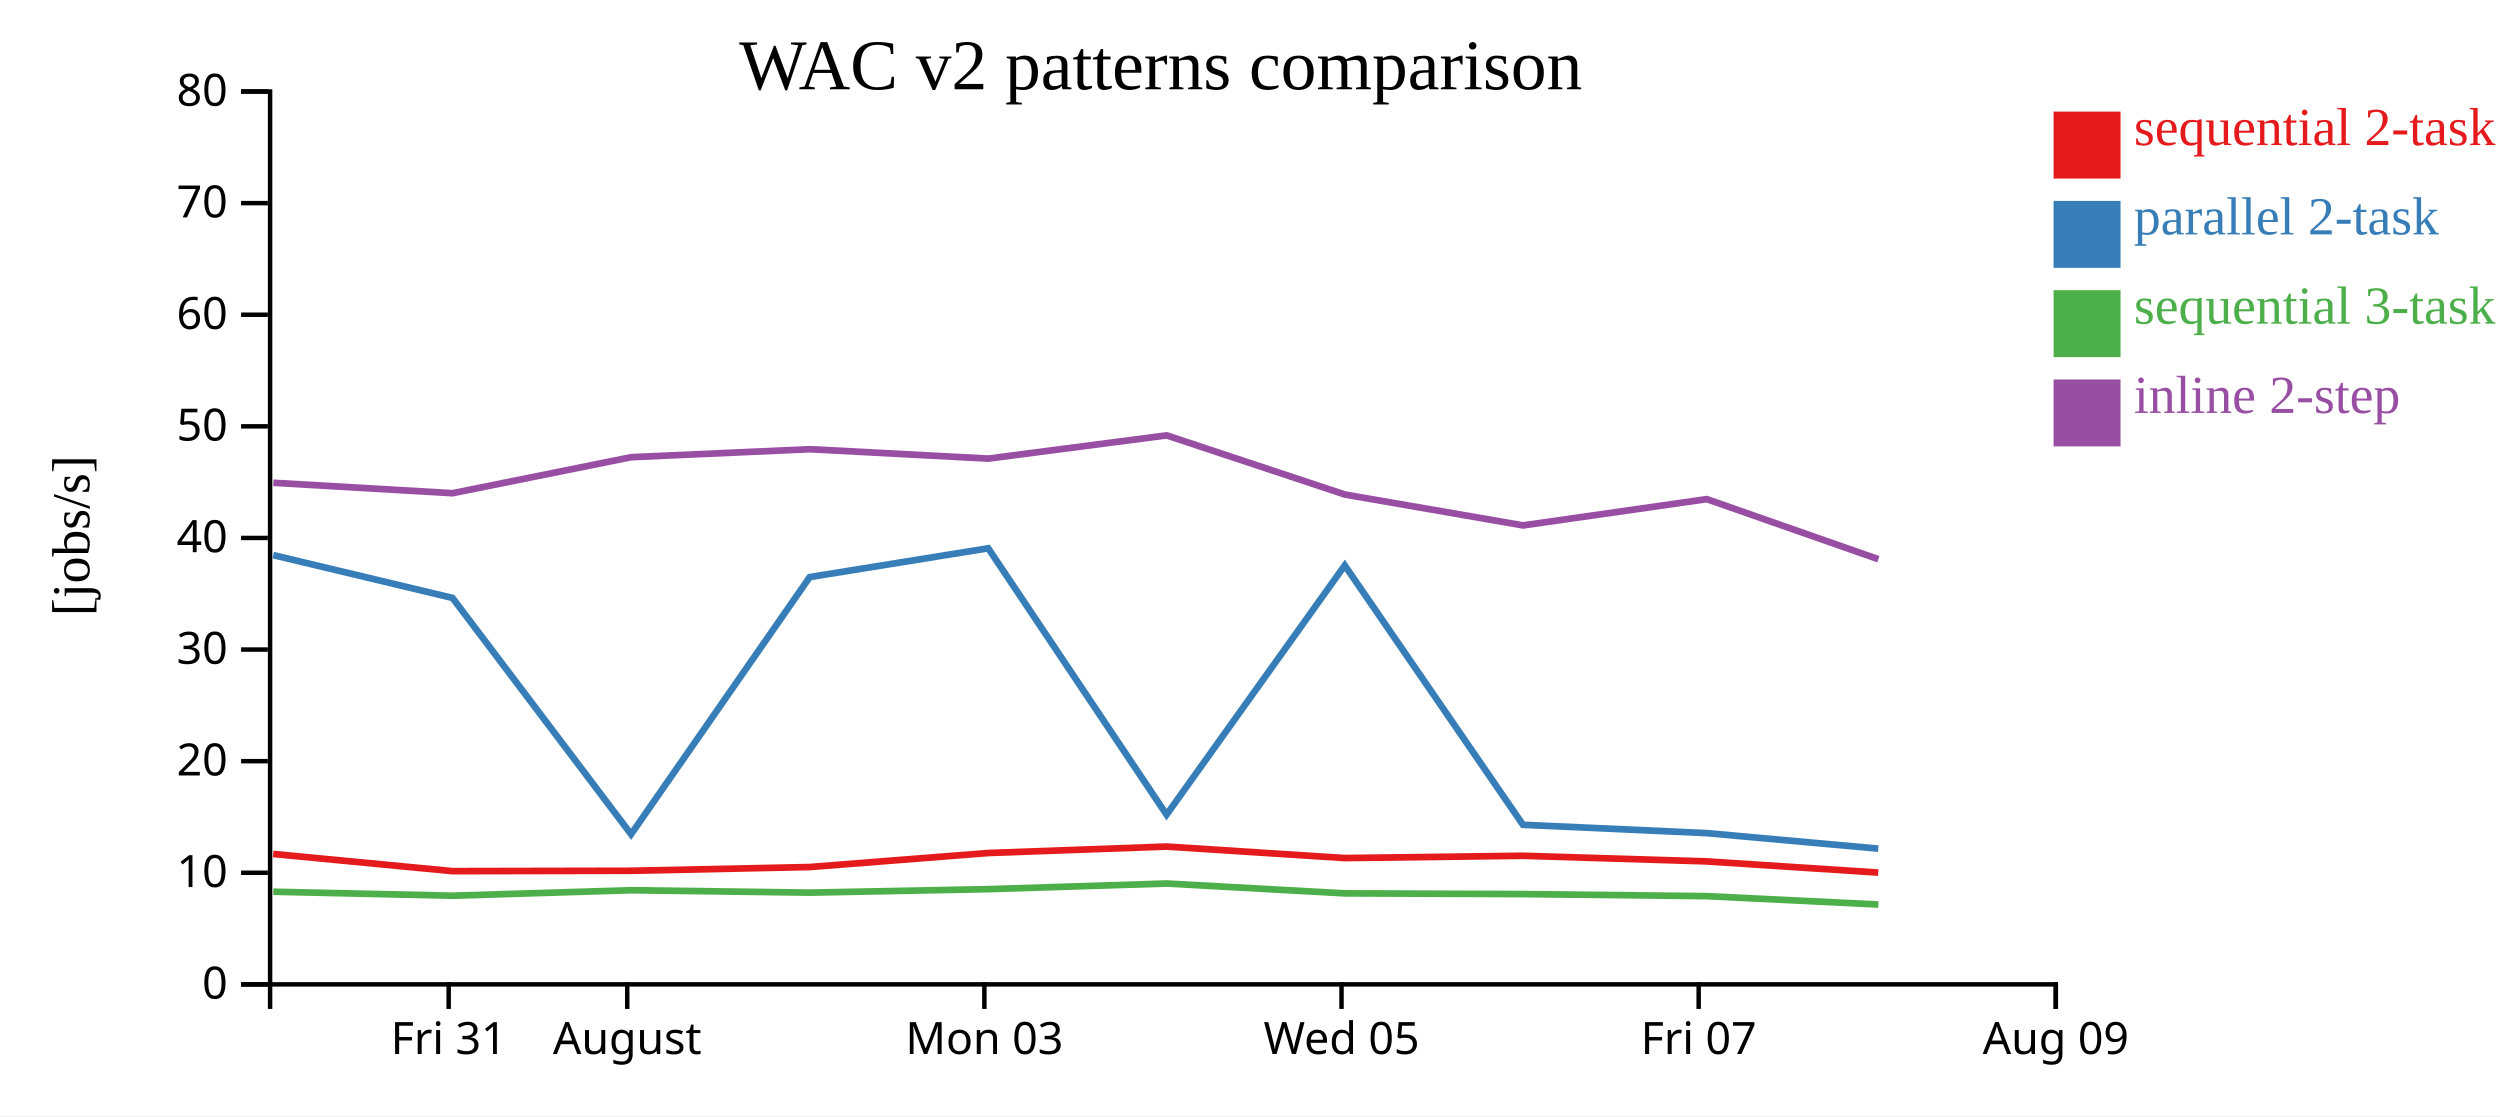
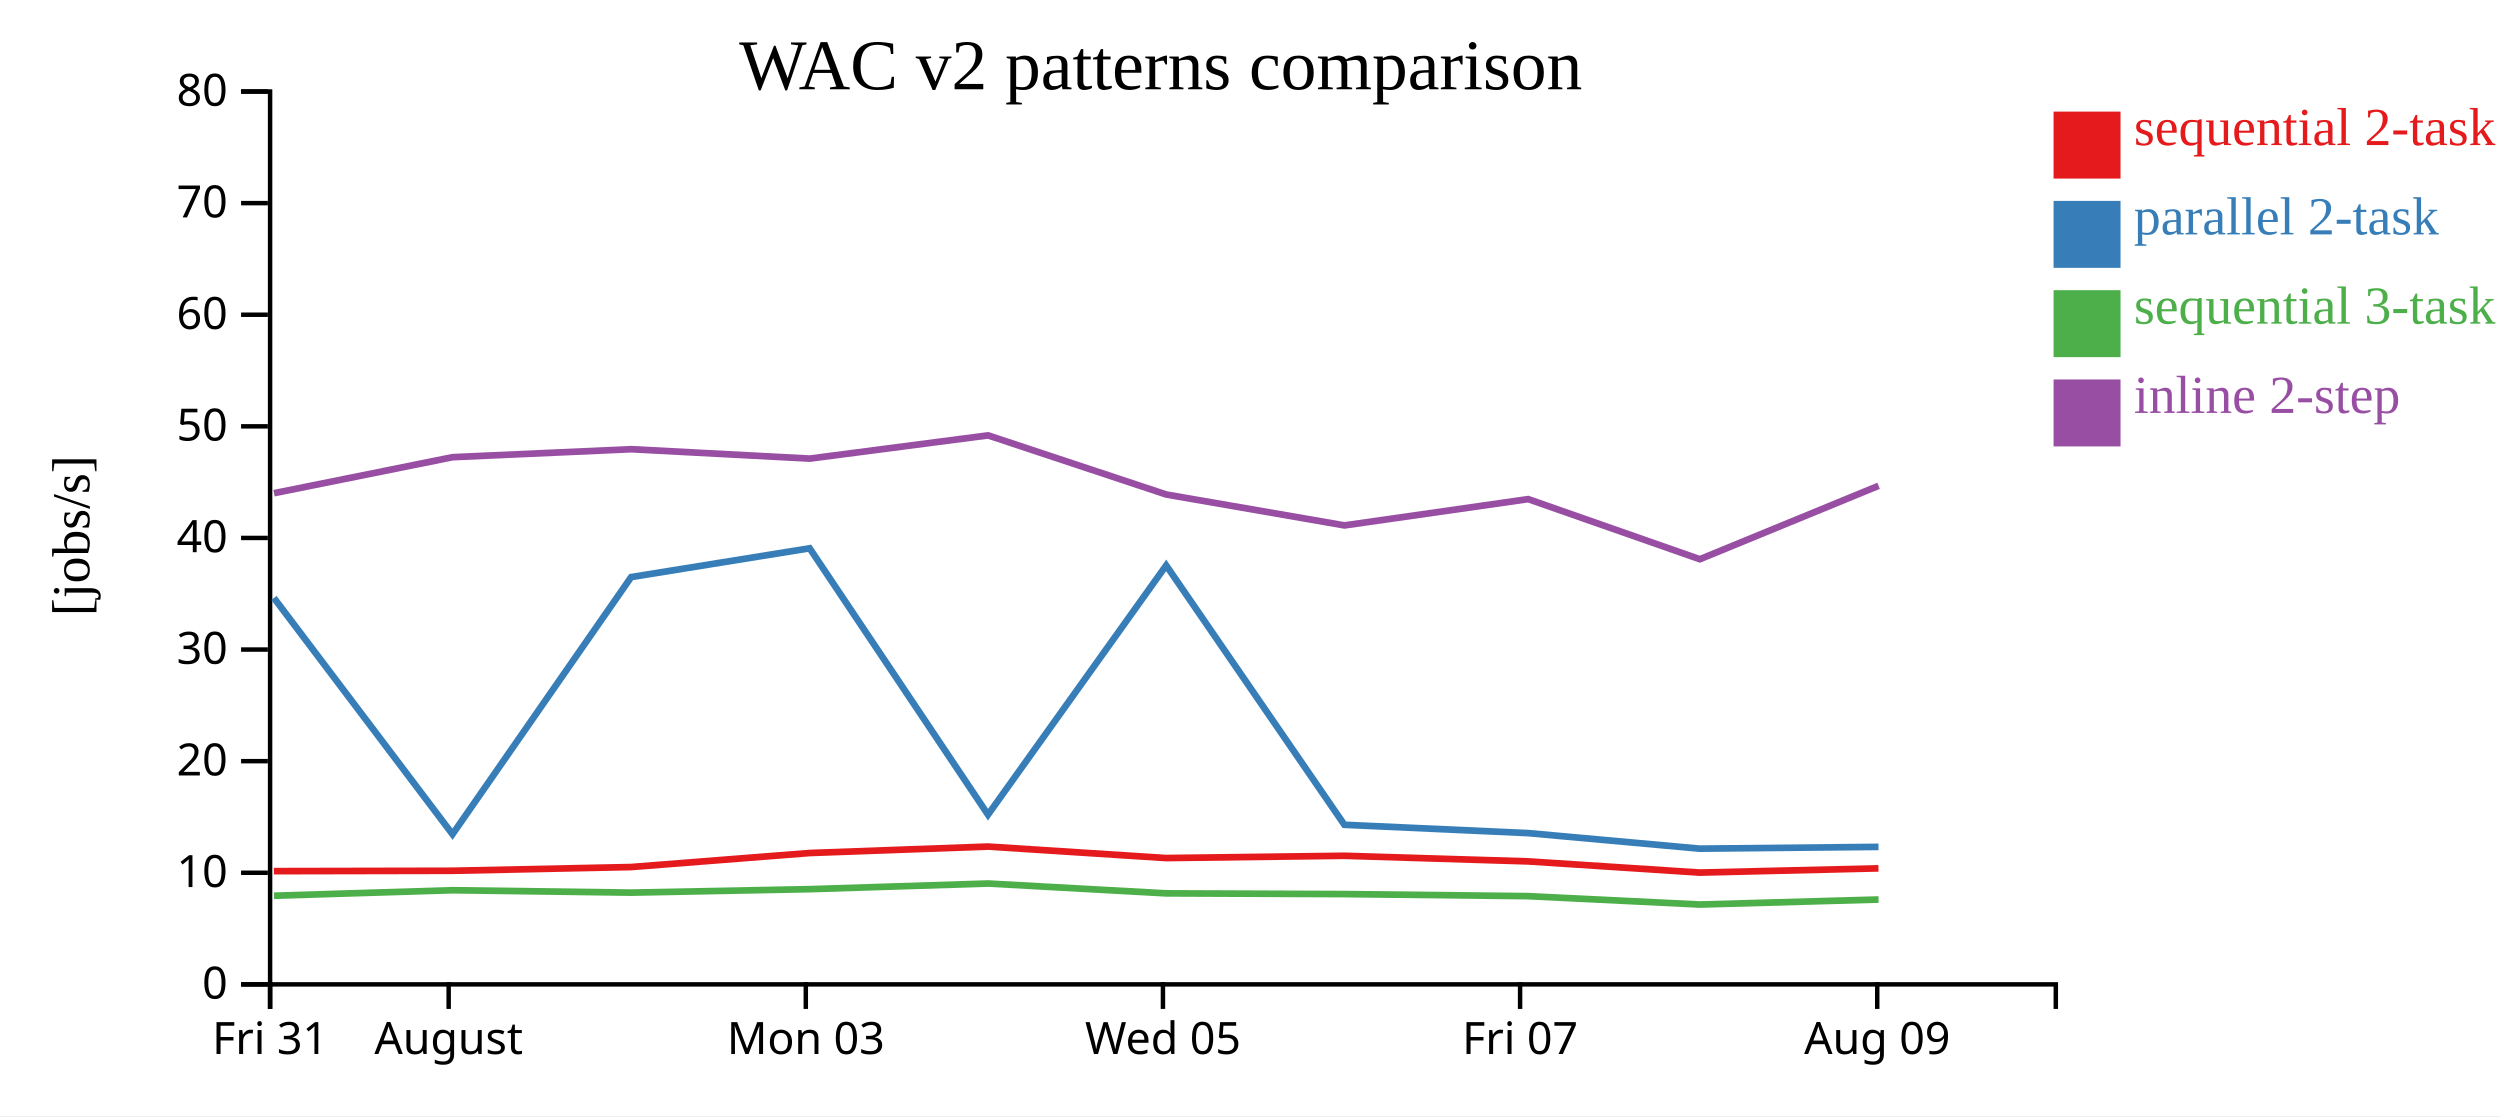
<svg xmlns="http://www.w3.org/2000/svg" width="560" height="250">
  <rect width="100%" height="100%" fill="white" />
  <g transform="translate(60,20)">
    <g transform="translate(0,200)" fill="none" font-size="10" font-family="sans-serif" text-anchor="middle">
      <path class="domain" stroke="currentColor" d="M0.5,6V0.5H400.5V6" />
-       <g class="tick" opacity="1" transform="translate(40.5,0)">
+       <g class="tick" opacity="1" transform="translate(0.5,0)">
        <line stroke="currentColor" y2="6" />
        <text fill="currentColor" y="9" dy="0.71em">Fri 31</text>
      </g>
-       <g class="tick" opacity="1" transform="translate(80.5,0)">
+       <g class="tick" opacity="1" transform="translate(40.5,0)">
        <line stroke="currentColor" y2="6" />
        <text fill="currentColor" y="9" dy="0.71em">August</text>
      </g>
-       <g class="tick" opacity="1" transform="translate(160.5,0)">
+       <g class="tick" opacity="1" transform="translate(120.5,0)">
        <line stroke="currentColor" y2="6" />
        <text fill="currentColor" y="9" dy="0.71em">Mon 03</text>
      </g>
-       <g class="tick" opacity="1" transform="translate(240.5,0)">
+       <g class="tick" opacity="1" transform="translate(200.5,0)">
        <line stroke="currentColor" y2="6" />
        <text fill="currentColor" y="9" dy="0.71em">Wed 05</text>
      </g>
-       <g class="tick" opacity="1" transform="translate(320.5,0)">
+       <g class="tick" opacity="1" transform="translate(280.5,0)">
        <line stroke="currentColor" y2="6" />
        <text fill="currentColor" y="9" dy="0.71em">Fri 07</text>
      </g>
-       <g class="tick" opacity="1" transform="translate(400.5,0)">
+       <g class="tick" opacity="1" transform="translate(360.5,0)">
        <line stroke="currentColor" y2="6" />
        <text fill="currentColor" y="9" dy="0.71em">Aug 09</text>
      </g>
    </g>
    <g fill="none" font-size="10" font-family="sans-serif" text-anchor="end">
      <path class="domain" stroke="currentColor" d="M-6,200.5H0.5V0.5H-6" />
      <g class="tick" opacity="1" transform="translate(0,200.5)">
        <line stroke="currentColor" x2="-6" />
        <text fill="currentColor" x="-9" dy="0.32em">0</text>
      </g>
      <g class="tick" opacity="1" transform="translate(0,175.5)">
        <line stroke="currentColor" x2="-6" />
        <text fill="currentColor" x="-9" dy="0.32em">10</text>
      </g>
      <g class="tick" opacity="1" transform="translate(0,150.5)">
        <line stroke="currentColor" x2="-6" />
        <text fill="currentColor" x="-9" dy="0.32em">20</text>
      </g>
      <g class="tick" opacity="1" transform="translate(0,125.5)">
        <line stroke="currentColor" x2="-6" />
        <text fill="currentColor" x="-9" dy="0.32em">30</text>
      </g>
      <g class="tick" opacity="1" transform="translate(0,100.5)">
        <line stroke="currentColor" x2="-6" />
        <text fill="currentColor" x="-9" dy="0.32em">40</text>
      </g>
      <g class="tick" opacity="1" transform="translate(0,75.5)">
        <line stroke="currentColor" x2="-6" />
        <text fill="currentColor" x="-9" dy="0.32em">50</text>
      </g>
      <g class="tick" opacity="1" transform="translate(0,50.5)">
        <line stroke="currentColor" x2="-6" />
        <text fill="currentColor" x="-9" dy="0.32em">60</text>
      </g>
      <g class="tick" opacity="1" transform="translate(0,25.5)">
        <line stroke="currentColor" x2="-6" />
        <text fill="currentColor" x="-9" dy="0.32em">70</text>
      </g>
      <g class="tick" opacity="1" transform="translate(0,0.5)">
        <line stroke="currentColor" x2="-6" />
        <text fill="currentColor" x="-9" dy="0.32em">80</text>
      </g>
    </g>
    <text text-anchor="middle" style="font-size: 12px" transform="rotate(-90)" y="-40" x="-100">[jobs/s]</text>
    <text text-anchor="middle" style="font-size: 16px" y="0" x="200">WAC v2 patterns comparison</text>
-     <path class="line" fill="none" stroke="#e41a1c" stroke-width="1.5" d="M1.193,171.285L41.349,175.136L81.351,175.053L121.372,174.218L161.35,171.076L201.301,169.632L241.214,172.205L281.133,171.696L322.286,172.951L360.727,175.459" />
-     <path class="line" fill="none" stroke="#377eb8" stroke-width="1.5" d="M1.201,104.346L41.358,113.936L81.361,166.868L121.382,109.262L161.359,102.814L201.31,162.489L241.223,106.647L281.141,164.753L322.295,166.617L360.737,170.1" />
-     <path class="line" fill="none" stroke="#4daf4a" stroke-width="1.5" d="M1.213,179.746L41.371,180.64L81.372,179.411L121.394,179.949L161.37,179.171L201.32,177.909L241.235,180.113L281.153,180.275L322.307,180.738L360.751,182.614" />
-     <path class="line" fill="none" stroke="#984ea3" stroke-width="1.5" d="M1.219,88.143L41.376,90.476L81.377,82.408L121.399,80.623L161.376,82.728L201.326,77.523L241.241,90.772L281.159,97.692L322.313,91.803L360.757,105.267" />
+     <path class="line" fill="none" stroke="#e41a1c" stroke-width="1.5" d="M1.349,175.136L41.351,175.053L81.372,174.218L121.35,171.076L161.301,169.632L201.214,172.205L241.133,171.696L282.286,172.951L320.727,175.459L360.776,174.511" />
+     <path class="line" fill="none" stroke="#377eb8" stroke-width="1.5" d="M1.358,113.936L41.361,166.868L81.382,109.262L121.359,102.814L161.31,162.489L201.223,106.647L241.141,164.753L282.295,166.617L320.737,170.1L360.786,169.701" />
+     <path class="line" fill="none" stroke="#4daf4a" stroke-width="1.5" d="M1.371,180.64L41.372,179.411L81.394,179.949L121.37,179.171L161.32,177.909L201.235,180.113L241.153,180.275L282.307,180.738L320.751,182.614L360.799,181.494" />
+     <path class="line" fill="none" stroke="#984ea3" stroke-width="1.5" d="M1.376,90.476L41.377,82.408L81.399,80.623L121.376,82.728L161.326,77.523L201.241,90.772L241.159,97.692L282.313,91.803L320.757,105.267L360.805,88.82" />
    <rect class="dot" x="400" y="5" width="15" height="15" style="fill: #e41a1c;" />
    <rect class="dot" x="400" y="25" width="15" height="15" style="fill: #377eb8;" />
    <rect class="dot" x="400" y="45" width="15" height="15" style="fill: #4daf4a;" />
    <rect class="dot" x="400" y="65" width="15" height="15" style="fill: #984ea3;" />
    <text class="label" x="418" y="12.5" style="fill: #e41a1c; alignment-baseline: middle;" text-anchor="left">sequential 2-task</text>
    <text class="label" x="418" y="32.5" style="fill: #377eb8; alignment-baseline: middle;" text-anchor="left">parallel 2-task</text>
    <text class="label" x="418" y="52.5" style="fill: #4daf4a; alignment-baseline: middle;" text-anchor="left">sequential 3-task</text>
    <text class="label" x="418" y="72.5" style="fill: #984ea3; alignment-baseline: middle;" text-anchor="left">inline 2-step</text>
  </g>
</svg>
